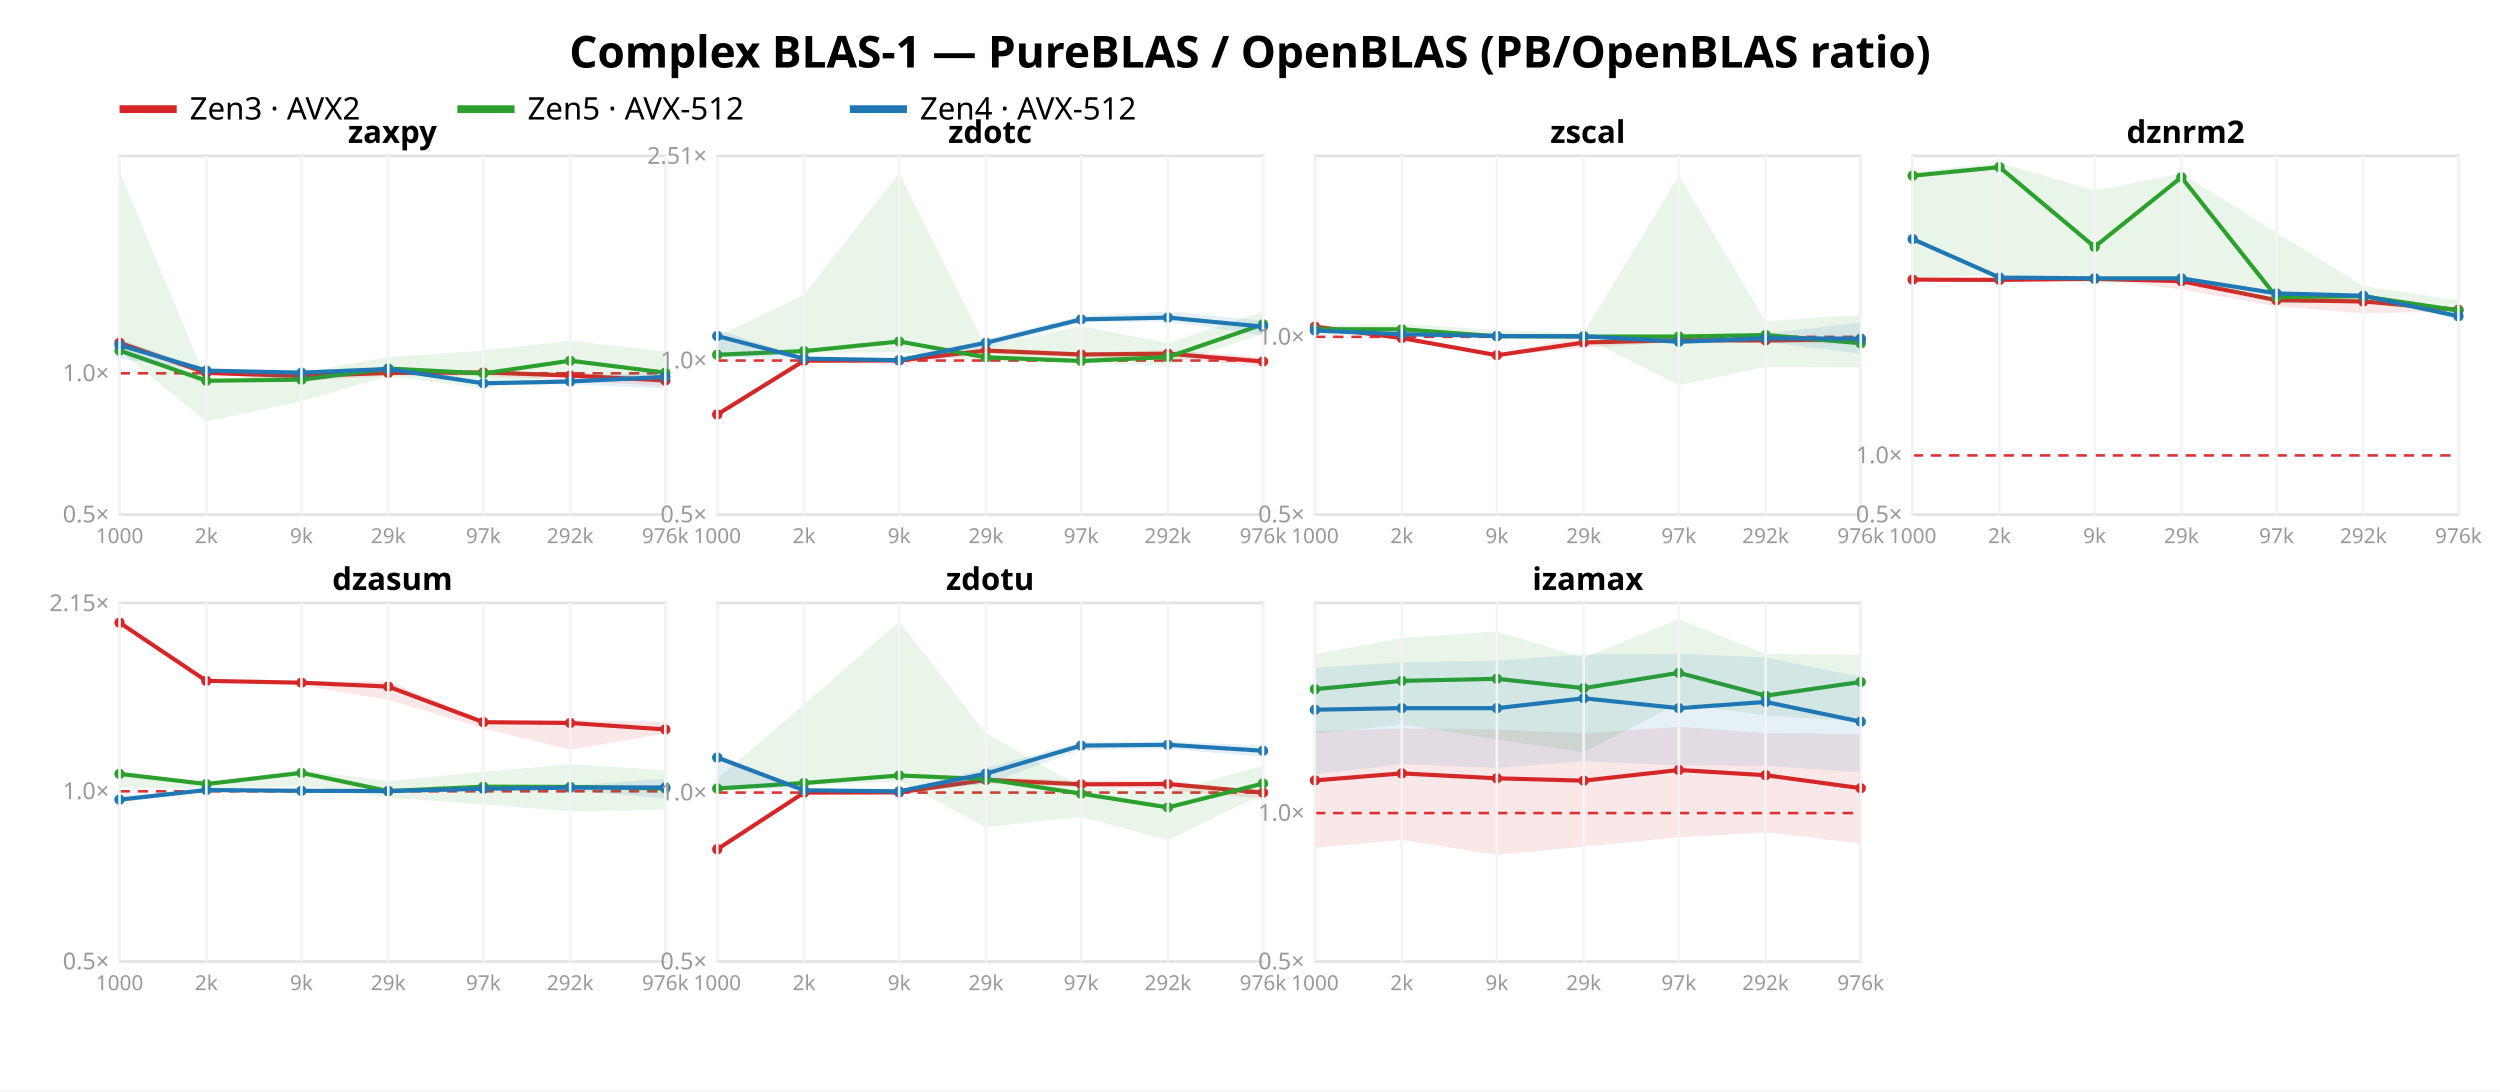
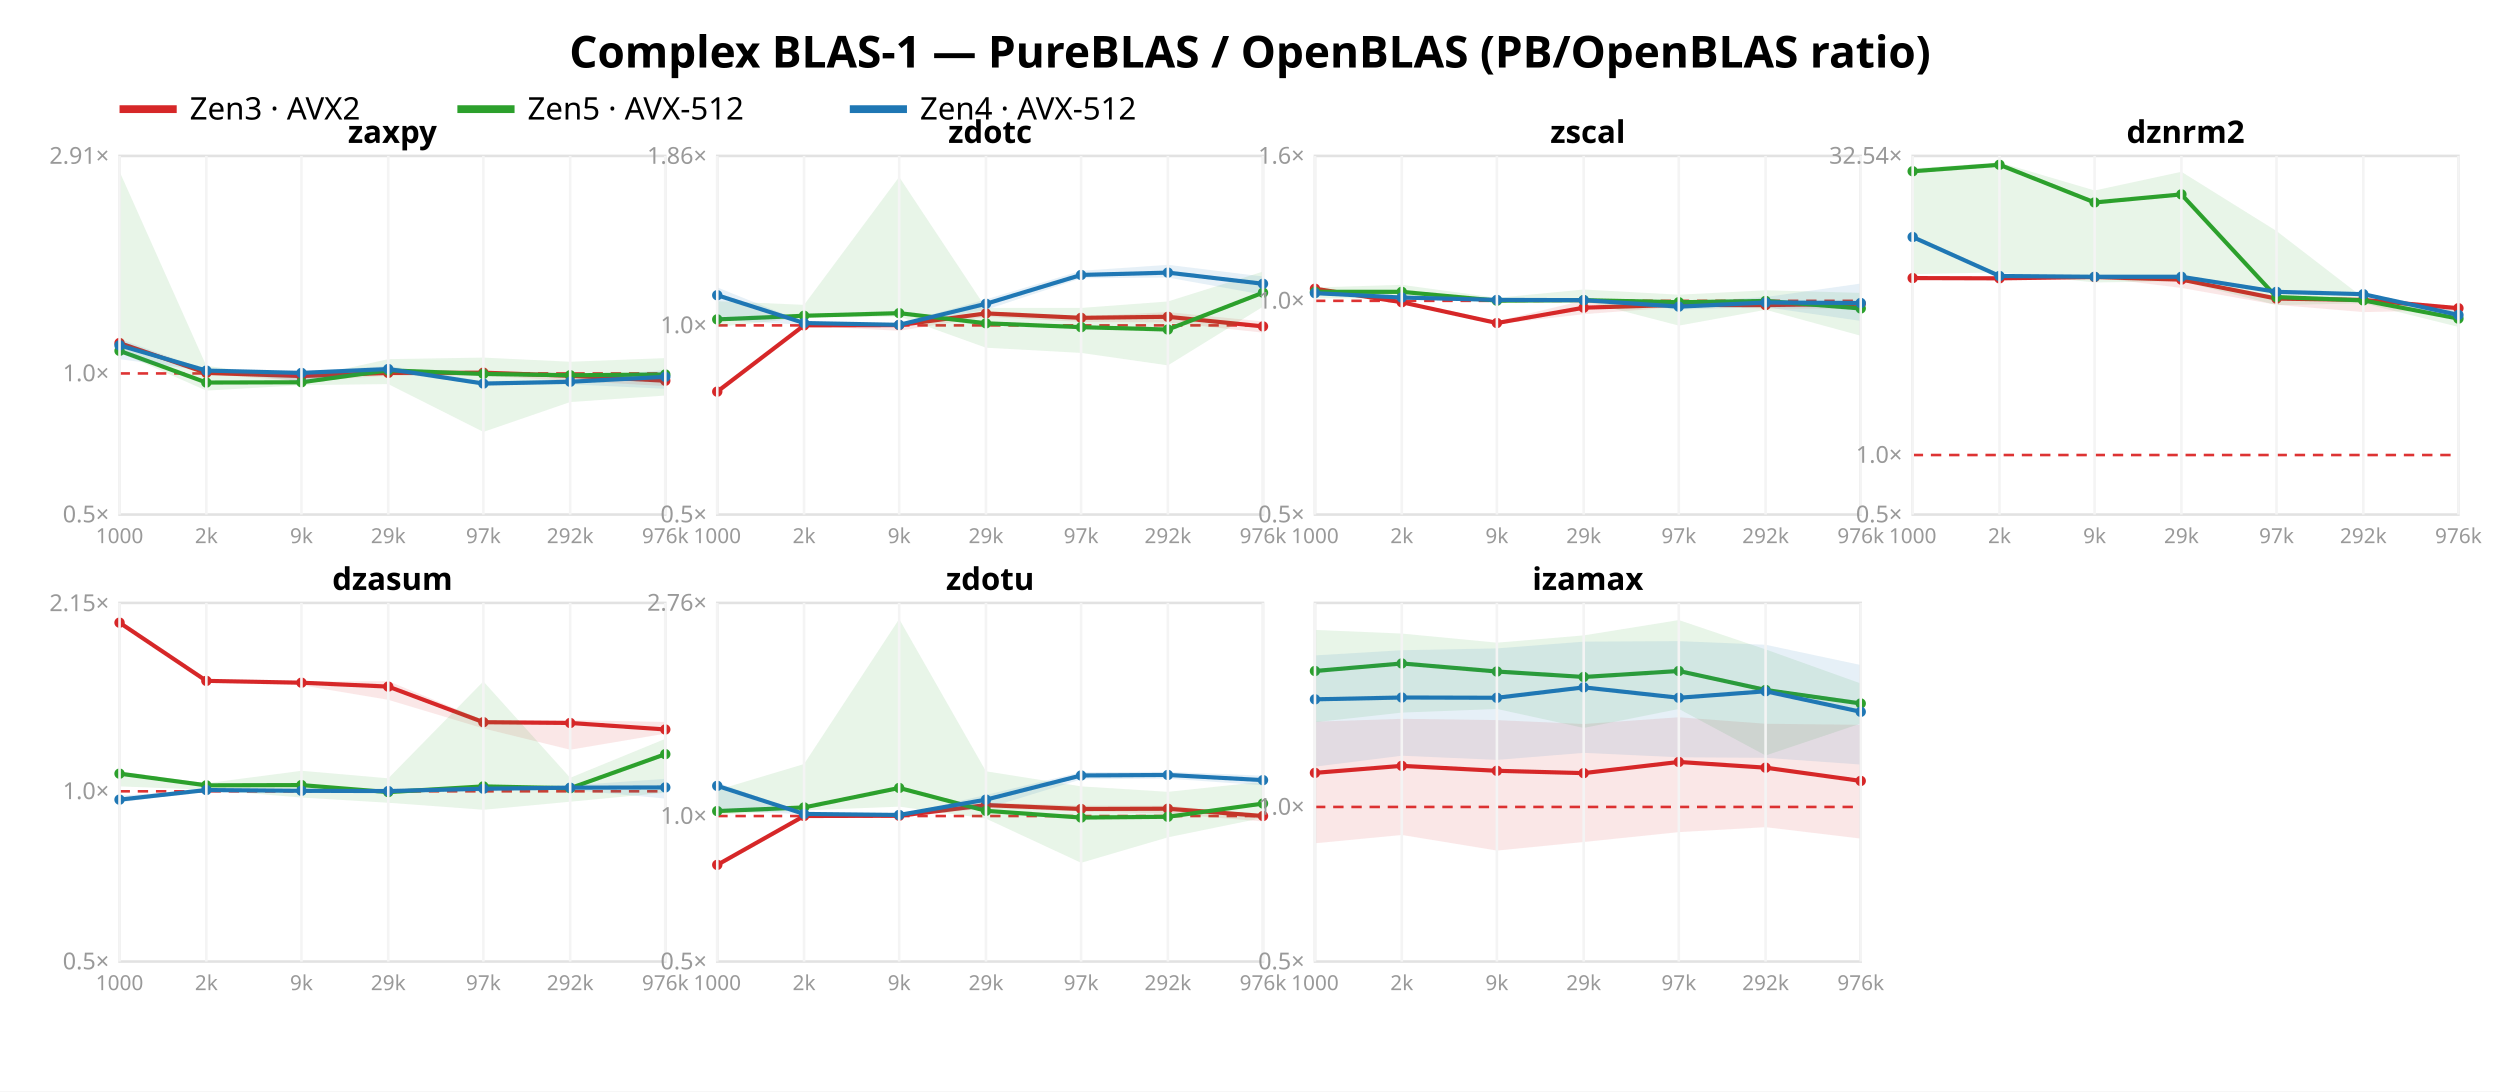
<svg xmlns="http://www.w3.org/2000/svg" width="962" height="420" font-family="sans-serif">
  <rect width="962" height="420" fill="white" />
  <text x="481.0" y="26" text-anchor="middle" font-size="17" font-weight="bold">Complex BLAS-1 — PureBLAS / OpenBLAS (PB/OpenBLAS ratio)</text>
  <line x1="46" y1="42" x2="68" y2="42" stroke="#d62728" stroke-width="3" />
  <text x="73" y="46" font-size="12">Zen3 · AVX2</text>
  <line x1="176" y1="42" x2="198" y2="42" stroke="#2ca02c" stroke-width="3" />
  <text x="203" y="46" font-size="12">Zen5 · AVX-512</text>
  <line x1="327" y1="42" x2="349" y2="42" stroke="#1f77b4" stroke-width="3" />
  <text x="354" y="46" font-size="12">Zen4 · AVX-512</text>
  <rect x="46" y="60" width="210" height="138" fill="none" stroke="#e2e2e2" />
-   <line x1="46" y1="143.649" x2="256" y2="143.649" stroke="#d33" stroke-dasharray="4 3" />
+   <line x1="46" y1="143.7" x2="256" y2="143.7" stroke="#d33" stroke-dasharray="4 3" />
  <text x="42" y="201.0" text-anchor="end" font-size="9" fill="#999">0.5×</text>
-   <text x="42" y="146.649" text-anchor="end" font-size="9" fill="#999">1.0×</text>
-   <polygon points="46.0,131.5 79.4,143.1 116.0,142.5 149.4,142.6 186.0,142.8 219.4,143.3 256.0,145.1 256.0,148.6 219.4,146.4 186.0,144.6 149.4,144.5 116.0,146.7 79.4,143.9 46.0,132.7" fill="#d62728" opacity="0.11" />
-   <polyline points="46.0,131.9 79.4,143.5 116.0,144.7 149.4,143.5 186.0,143.3 219.4,144.5 256.0,146.4" fill="none" stroke="#d62728" stroke-width="1.6" />
-   <circle cx="46.0" cy="131.9" r="2" fill="#d62728" />
+   <text x="42" y="146.7" text-anchor="end" font-size="9" fill="#999">1.0×</text>
+   <text x="42" y="63.022" text-anchor="end" font-size="9" fill="#999">2.91×</text>
+   <polygon points="46.0,131.5 79.4,143.2 116.0,142.6 149.4,142.7 186.0,142.8 219.4,143.4 256.0,145.2 256.0,148.6 219.4,146.5 186.0,144.6 149.4,144.6 116.0,146.7 79.4,143.9 46.0,132.7" fill="#d62728" opacity="0.11" />
+   <polyline points="46.0,132.0 79.4,143.5 116.0,144.7 149.4,143.5 186.0,143.4 219.4,144.6 256.0,146.5" fill="none" stroke="#d62728" stroke-width="1.6" />
+   <circle cx="46.0" cy="132.0" r="2" fill="#d62728" />
  <circle cx="79.4" cy="143.5" r="2" fill="#d62728" />
  <circle cx="116.0" cy="144.7" r="2" fill="#d62728" />
  <circle cx="149.4" cy="143.5" r="2" fill="#d62728" />
-   <circle cx="186.0" cy="143.3" r="2" fill="#d62728" />
-   <circle cx="219.4" cy="144.5" r="2" fill="#d62728" />
-   <circle cx="256.0" cy="146.4" r="2" fill="#d62728" />
-   <polygon points="46.0,66.0 79.4,146.3 116.0,143.4 149.4,137.4 186.0,134.9 219.4,131.1 256.0,135.3 256.0,147.6 219.4,143.4 186.0,149.4 149.4,144.7 116.0,154.4 79.4,162.2 46.0,135.1" fill="#2ca02c" opacity="0.11" />
-   <polyline points="46.0,134.9 79.4,146.5 116.0,146.1 149.4,141.8 186.0,143.7 219.4,138.8 256.0,143.4" fill="none" stroke="#2ca02c" stroke-width="1.6" />
-   <circle cx="46.0" cy="134.9" r="2" fill="#2ca02c" />
-   <circle cx="79.4" cy="146.5" r="2" fill="#2ca02c" />
-   <circle cx="116.0" cy="146.1" r="2" fill="#2ca02c" />
-   <circle cx="149.4" cy="141.8" r="2" fill="#2ca02c" />
-   <circle cx="186.0" cy="143.7" r="2" fill="#2ca02c" />
-   <circle cx="219.4" cy="138.8" r="2" fill="#2ca02c" />
-   <circle cx="256.0" cy="143.4" r="2" fill="#2ca02c" />
-   <polygon points="46.0,130.3 79.4,142.4 116.0,142.9 149.4,140.8 186.0,146.6 219.4,145.9 256.0,142.3 256.0,149.5 219.4,147.9 186.0,148.0 149.4,143.2 116.0,146.7 79.4,142.7 46.0,138.1" fill="#1f77b4" opacity="0.11" />
-   <polyline points="46.0,132.8 79.4,142.6 116.0,143.4 149.4,142.0 186.0,147.5 219.4,146.8 256.0,145.0" fill="none" stroke="#1f77b4" stroke-width="1.6" />
-   <circle cx="46.0" cy="132.8" r="2" fill="#1f77b4" />
+   <circle cx="186.0" cy="143.4" r="2" fill="#d62728" />
+   <circle cx="219.4" cy="144.6" r="2" fill="#d62728" />
+   <circle cx="256.0" cy="146.5" r="2" fill="#d62728" />
+   <polygon points="46.0,66.0 79.4,140.8 116.0,145.6 149.4,138.2 186.0,137.6 219.4,139.2 256.0,137.8 256.0,152.2 219.4,154.7 186.0,166.2 149.4,147.8 116.0,148.2 79.4,150.3 46.0,135.6" fill="#2ca02c" opacity="0.11" />
+   <polyline points="46.0,135.0 79.4,147.2 116.0,147.1 149.4,142.5 186.0,143.9 219.4,144.4 256.0,144.1" fill="none" stroke="#2ca02c" stroke-width="1.6" />
+   <circle cx="46.0" cy="135.0" r="2" fill="#2ca02c" />
+   <circle cx="79.4" cy="147.2" r="2" fill="#2ca02c" />
+   <circle cx="116.0" cy="147.1" r="2" fill="#2ca02c" />
+   <circle cx="149.4" cy="142.5" r="2" fill="#2ca02c" />
+   <circle cx="186.0" cy="143.9" r="2" fill="#2ca02c" />
+   <circle cx="219.4" cy="144.4" r="2" fill="#2ca02c" />
+   <circle cx="256.0" cy="144.1" r="2" fill="#2ca02c" />
+   <polygon points="46.0,130.4 79.4,142.4 116.0,142.9 149.4,140.8 186.0,146.7 219.4,145.9 256.0,142.3 256.0,149.6 219.4,147.9 186.0,148.1 149.4,143.2 116.0,146.7 79.4,142.8 46.0,138.2" fill="#1f77b4" opacity="0.11" />
+   <polyline points="46.0,132.9 79.4,142.6 116.0,143.5 149.4,142.0 186.0,147.6 219.4,146.9 256.0,145.0" fill="none" stroke="#1f77b4" stroke-width="1.6" />
+   <circle cx="46.0" cy="132.9" r="2" fill="#1f77b4" />
  <circle cx="79.4" cy="142.6" r="2" fill="#1f77b4" />
-   <circle cx="116.0" cy="143.4" r="2" fill="#1f77b4" />
+   <circle cx="116.0" cy="143.5" r="2" fill="#1f77b4" />
  <circle cx="149.4" cy="142.0" r="2" fill="#1f77b4" />
-   <circle cx="186.0" cy="147.5" r="2" fill="#1f77b4" />
-   <circle cx="219.4" cy="146.8" r="2" fill="#1f77b4" />
+   <circle cx="186.0" cy="147.6" r="2" fill="#1f77b4" />
+   <circle cx="219.4" cy="146.9" r="2" fill="#1f77b4" />
  <circle cx="256.0" cy="145.0" r="2" fill="#1f77b4" />
  <text x="151.0" y="55" text-anchor="middle" font-size="12" font-weight="bold">zaxpy</text>
  <line x1="46.0" y1="60" x2="46.0" y2="198" stroke="#f4f4f4" />
  <text x="46.0" y="209" text-anchor="middle" font-size="8" fill="#999">1000</text>
  <line x1="79.4" y1="60" x2="79.4" y2="198" stroke="#f4f4f4" />
  <text x="79.4" y="209" text-anchor="middle" font-size="8" fill="#999">2k</text>
  <line x1="116.0" y1="60" x2="116.0" y2="198" stroke="#f4f4f4" />
  <text x="116.0" y="209" text-anchor="middle" font-size="8" fill="#999">9k</text>
  <line x1="149.4" y1="60" x2="149.4" y2="198" stroke="#f4f4f4" />
  <text x="149.4" y="209" text-anchor="middle" font-size="8" fill="#999">29k</text>
  <line x1="186.0" y1="60" x2="186.0" y2="198" stroke="#f4f4f4" />
  <text x="186.0" y="209" text-anchor="middle" font-size="8" fill="#999">97k</text>
  <line x1="219.4" y1="60" x2="219.4" y2="198" stroke="#f4f4f4" />
  <text x="219.4" y="209" text-anchor="middle" font-size="8" fill="#999">292k</text>
  <line x1="256.0" y1="60" x2="256.0" y2="198" stroke="#f4f4f4" />
  <text x="256.0" y="209" text-anchor="middle" font-size="8" fill="#999">976k</text>
  <rect x="276" y="60" width="210" height="138" fill="none" stroke="#e2e2e2" />
-   <line x1="276" y1="138.734" x2="486" y2="138.734" stroke="#d33" stroke-dasharray="4 3" />
+   <line x1="276" y1="125.209" x2="486" y2="125.209" stroke="#d33" stroke-dasharray="4 3" />
  <text x="272" y="201.0" text-anchor="end" font-size="9" fill="#999">0.5×</text>
-   <text x="272" y="141.734" text-anchor="end" font-size="9" fill="#999">1.0×</text>
-   <text x="272" y="63.047" text-anchor="end" font-size="9" fill="#999">2.51×</text>
-   <polygon points="276.0,158.6 309.4,138.4 346.0,138.3 379.4,134.4 416.0,135.9 449.4,134.6 486.0,137.5 486.0,141.0 449.4,137.8 416.0,137.6 379.4,136.0 346.0,140.4 309.4,138.9 276.0,159.7" fill="#d62728" opacity="0.11" />
-   <polyline points="276.0,159.5 309.4,138.8 346.0,138.7 379.4,134.9 416.0,136.4 449.4,136.1 486.0,139.1" fill="none" stroke="#d62728" stroke-width="1.6" />
-   <circle cx="276.0" cy="159.5" r="2" fill="#d62728" />
-   <circle cx="309.4" cy="138.8" r="2" fill="#d62728" />
-   <circle cx="346.0" cy="138.7" r="2" fill="#d62728" />
-   <circle cx="379.4" cy="134.9" r="2" fill="#d62728" />
-   <circle cx="416.0" cy="136.4" r="2" fill="#d62728" />
-   <circle cx="449.4" cy="136.1" r="2" fill="#d62728" />
-   <circle cx="486.0" cy="139.1" r="2" fill="#d62728" />
-   <polygon points="276.0,129.5 309.4,113.4 346.0,66.6 379.4,133.4 416.0,125.5 449.4,132.0 486.0,120.0 486.0,128.4 449.4,140.6 416.0,139.7 379.4,139.2 346.0,135.4 309.4,136.0 276.0,137.9" fill="#2ca02c" opacity="0.11" />
-   <polyline points="276.0,136.5 309.4,135.1 346.0,131.4 379.4,137.5 416.0,138.9 449.4,137.4 486.0,124.8" fill="none" stroke="#2ca02c" stroke-width="1.6" />
-   <circle cx="276.0" cy="136.5" r="2" fill="#2ca02c" />
-   <circle cx="309.4" cy="135.1" r="2" fill="#2ca02c" />
-   <circle cx="346.0" cy="131.4" r="2" fill="#2ca02c" />
-   <circle cx="379.4" cy="137.5" r="2" fill="#2ca02c" />
-   <circle cx="416.0" cy="138.9" r="2" fill="#2ca02c" />
-   <circle cx="449.4" cy="137.4" r="2" fill="#2ca02c" />
-   <circle cx="486.0" cy="124.8" r="2" fill="#2ca02c" />
-   <polygon points="276.0,126.8 309.4,137.7 346.0,138.2 379.4,130.6 416.0,121.6 449.4,119.8 486.0,123.4 486.0,129.1 449.4,123.7 416.0,124.0 379.4,133.9 346.0,138.8 309.4,138.6 276.0,137.1" fill="#1f77b4" opacity="0.11" />
-   <polyline points="276.0,129.3 309.4,138.0 346.0,138.6 379.4,131.9 416.0,122.9 449.4,122.2 486.0,125.7" fill="none" stroke="#1f77b4" stroke-width="1.6" />
-   <circle cx="276.0" cy="129.3" r="2" fill="#1f77b4" />
-   <circle cx="309.4" cy="138.0" r="2" fill="#1f77b4" />
-   <circle cx="346.0" cy="138.6" r="2" fill="#1f77b4" />
-   <circle cx="379.4" cy="131.9" r="2" fill="#1f77b4" />
-   <circle cx="416.0" cy="122.9" r="2" fill="#1f77b4" />
-   <circle cx="449.4" cy="122.2" r="2" fill="#1f77b4" />
-   <circle cx="486.0" cy="125.7" r="2" fill="#1f77b4" />
+   <text x="272" y="128.209" text-anchor="end" font-size="9" fill="#999">1.0×</text>
+   <text x="272" y="63.04" text-anchor="end" font-size="9" fill="#999">1.86×</text>
+   <polygon points="276.0,149.6 309.4,124.8 346.0,124.7 379.4,119.9 416.0,121.7 449.4,120.1 486.0,123.7 486.0,128.0 449.4,124.1 416.0,123.9 379.4,121.9 346.0,127.3 309.4,125.4 276.0,150.9" fill="#d62728" opacity="0.11" />
+   <polyline points="276.0,150.7 309.4,125.2 346.0,125.1 379.4,120.6 416.0,122.3 449.4,121.9 486.0,125.6" fill="none" stroke="#d62728" stroke-width="1.6" />
+   <circle cx="276.0" cy="150.7" r="2" fill="#d62728" />
+   <circle cx="309.4" cy="125.2" r="2" fill="#d62728" />
+   <circle cx="346.0" cy="125.1" r="2" fill="#d62728" />
+   <circle cx="379.4" cy="120.6" r="2" fill="#d62728" />
+   <circle cx="416.0" cy="122.3" r="2" fill="#d62728" />
+   <circle cx="449.4" cy="121.9" r="2" fill="#d62728" />
+   <circle cx="486.0" cy="125.6" r="2" fill="#d62728" />
+   <polygon points="276.0,115.9 309.4,117.3 346.0,68.1 379.4,118.5 416.0,118.5 449.4,116.0 486.0,104.5 486.0,118.0 449.4,140.6 416.0,135.8 379.4,133.8 346.0,121.8 309.4,122.3 276.0,125.8" fill="#2ca02c" opacity="0.11" />
+   <polyline points="276.0,122.9 309.4,121.5 346.0,120.5 379.4,124.4 416.0,125.9 449.4,126.8 486.0,112.6" fill="none" stroke="#2ca02c" stroke-width="1.6" />
+   <circle cx="276.0" cy="122.9" r="2" fill="#2ca02c" />
+   <circle cx="309.4" cy="121.5" r="2" fill="#2ca02c" />
+   <circle cx="346.0" cy="120.5" r="2" fill="#2ca02c" />
+   <circle cx="379.4" cy="124.4" r="2" fill="#2ca02c" />
+   <circle cx="416.0" cy="125.9" r="2" fill="#2ca02c" />
+   <circle cx="449.4" cy="126.8" r="2" fill="#2ca02c" />
+   <circle cx="486.0" cy="112.6" r="2" fill="#2ca02c" />
+   <polygon points="276.0,110.6 309.4,124.0 346.0,124.5 379.4,115.2 416.0,104.2 449.4,101.9 486.0,106.4 486.0,113.4 449.4,106.8 416.0,107.1 379.4,119.2 346.0,125.3 309.4,125.0 276.0,123.1" fill="#1f77b4" opacity="0.11" />
+   <polyline points="276.0,113.6 309.4,124.3 346.0,125.0 379.4,116.9 416.0,105.8 449.4,104.9 486.0,109.2" fill="none" stroke="#1f77b4" stroke-width="1.6" />
+   <circle cx="276.0" cy="113.6" r="2" fill="#1f77b4" />
+   <circle cx="309.4" cy="124.3" r="2" fill="#1f77b4" />
+   <circle cx="346.0" cy="125.0" r="2" fill="#1f77b4" />
+   <circle cx="379.4" cy="116.9" r="2" fill="#1f77b4" />
+   <circle cx="416.0" cy="105.8" r="2" fill="#1f77b4" />
+   <circle cx="449.4" cy="104.9" r="2" fill="#1f77b4" />
+   <circle cx="486.0" cy="109.2" r="2" fill="#1f77b4" />
  <text x="381.0" y="55" text-anchor="middle" font-size="12" font-weight="bold">zdotc</text>
  <line x1="276.0" y1="60" x2="276.0" y2="198" stroke="#f4f4f4" />
  <text x="276.0" y="209" text-anchor="middle" font-size="8" fill="#999">1000</text>
  <line x1="309.4" y1="60" x2="309.4" y2="198" stroke="#f4f4f4" />
  <text x="309.4" y="209" text-anchor="middle" font-size="8" fill="#999">2k</text>
  <line x1="346.0" y1="60" x2="346.0" y2="198" stroke="#f4f4f4" />
  <text x="346.0" y="209" text-anchor="middle" font-size="8" fill="#999">9k</text>
  <line x1="379.4" y1="60" x2="379.4" y2="198" stroke="#f4f4f4" />
  <text x="379.4" y="209" text-anchor="middle" font-size="8" fill="#999">29k</text>
  <line x1="416.0" y1="60" x2="416.0" y2="198" stroke="#f4f4f4" />
  <text x="416.0" y="209" text-anchor="middle" font-size="8" fill="#999">97k</text>
  <line x1="449.4" y1="60" x2="449.4" y2="198" stroke="#f4f4f4" />
  <text x="449.4" y="209" text-anchor="middle" font-size="8" fill="#999">292k</text>
  <line x1="486.0" y1="60" x2="486.0" y2="198" stroke="#f4f4f4" />
  <text x="486.0" y="209" text-anchor="middle" font-size="8" fill="#999">976k</text>
  <rect x="506" y="60" width="210" height="138" fill="none" stroke="#e2e2e2" />
-   <line x1="506" y1="129.622" x2="716" y2="129.622" stroke="#d33" stroke-dasharray="4 3" />
+   <line x1="506" y1="115.763" x2="716" y2="115.763" stroke="#d33" stroke-dasharray="4 3" />
  <text x="502" y="201.0" text-anchor="end" font-size="9" fill="#999">0.5×</text>
-   <text x="502" y="132.622" text-anchor="end" font-size="9" fill="#999">1.0×</text>
-   <polygon points="506.0,125.5 539.4,129.9 576.0,136.2 609.4,129.4 646.0,130.5 679.4,129.9 716.0,129.6 716.0,132.2 679.4,132.0 646.0,131.6 609.4,133.9 576.0,137.0 539.4,130.2 506.0,126.2" fill="#d62728" opacity="0.11" />
-   <polyline points="506.0,125.7 539.4,130.1 576.0,136.7 609.4,131.8 646.0,130.9 679.4,131.0 716.0,130.5" fill="none" stroke="#d62728" stroke-width="1.6" />
-   <circle cx="506.0" cy="125.7" r="2" fill="#d62728" />
-   <circle cx="539.4" cy="130.1" r="2" fill="#d62728" />
-   <circle cx="576.0" cy="136.7" r="2" fill="#d62728" />
-   <circle cx="609.4" cy="131.8" r="2" fill="#d62728" />
-   <circle cx="646.0" cy="130.9" r="2" fill="#d62728" />
-   <circle cx="679.4" cy="131.0" r="2" fill="#d62728" />
-   <circle cx="716.0" cy="130.5" r="2" fill="#d62728" />
-   <polygon points="506.0,125.2 539.4,124.6 576.0,127.0 609.4,128.2 646.0,67.6 679.4,123.6 716.0,121.2 716.0,141.4 679.4,141.2 646.0,148.2 609.4,129.8 576.0,129.6 539.4,128.9 506.0,128.9" fill="#2ca02c" opacity="0.11" />
-   <polyline points="506.0,126.7 539.4,126.7 576.0,129.4 609.4,129.5 646.0,129.5 679.4,128.9 716.0,132.1" fill="none" stroke="#2ca02c" stroke-width="1.6" />
-   <circle cx="506.0" cy="126.7" r="2" fill="#2ca02c" />
-   <circle cx="539.4" cy="126.7" r="2" fill="#2ca02c" />
-   <circle cx="576.0" cy="129.4" r="2" fill="#2ca02c" />
-   <circle cx="609.4" cy="129.5" r="2" fill="#2ca02c" />
-   <circle cx="646.0" cy="129.5" r="2" fill="#2ca02c" />
-   <circle cx="679.4" cy="128.9" r="2" fill="#2ca02c" />
-   <circle cx="716.0" cy="132.1" r="2" fill="#2ca02c" />
-   <polygon points="506.0,126.7 539.4,128.4 576.0,129.1 609.4,129.0 646.0,130.0 679.4,128.4 716.0,124.1 716.0,136.1 679.4,131.6 646.0,132.4 609.4,129.7 576.0,129.5 539.4,128.8 506.0,127.6" fill="#1f77b4" opacity="0.11" />
-   <polyline points="506.0,127.2 539.4,128.6 576.0,129.3 609.4,129.4 646.0,131.5 679.4,130.2 716.0,130.3" fill="none" stroke="#1f77b4" stroke-width="1.6" />
-   <circle cx="506.0" cy="127.2" r="2" fill="#1f77b4" />
-   <circle cx="539.4" cy="128.6" r="2" fill="#1f77b4" />
-   <circle cx="576.0" cy="129.3" r="2" fill="#1f77b4" />
-   <circle cx="609.4" cy="129.4" r="2" fill="#1f77b4" />
-   <circle cx="646.0" cy="131.5" r="2" fill="#1f77b4" />
-   <circle cx="679.4" cy="130.2" r="2" fill="#1f77b4" />
-   <circle cx="716.0" cy="130.3" r="2" fill="#1f77b4" />
+   <text x="502" y="118.763" text-anchor="end" font-size="9" fill="#999">1.0×</text>
+   <text x="502" y="63.0" text-anchor="end" font-size="9" fill="#999">1.6×</text>
+   <polygon points="506.0,110.8 539.4,116.1 576.0,123.6 609.4,115.6 646.0,116.8 679.4,116.1 716.0,115.7 716.0,118.8 679.4,118.7 646.0,118.1 609.4,120.9 576.0,124.7 539.4,116.4 506.0,111.7" fill="#d62728" opacity="0.11" />
+   <polyline points="506.0,111.1 539.4,116.3 576.0,124.3 609.4,118.4 646.0,117.3 679.4,117.4 716.0,116.9" fill="none" stroke="#d62728" stroke-width="1.6" />
+   <circle cx="506.0" cy="111.1" r="2" fill="#d62728" />
+   <circle cx="539.4" cy="116.3" r="2" fill="#d62728" />
+   <circle cx="576.0" cy="124.3" r="2" fill="#d62728" />
+   <circle cx="609.4" cy="118.4" r="2" fill="#d62728" />
+   <circle cx="646.0" cy="117.3" r="2" fill="#d62728" />
+   <circle cx="679.4" cy="117.4" r="2" fill="#d62728" />
+   <circle cx="716.0" cy="116.9" r="2" fill="#d62728" />
+   <polygon points="506.0,110.6 539.4,109.6 576.0,114.6 609.4,111.4 646.0,113.4 679.4,111.7 716.0,112.7 716.0,129.2 679.4,119.2 646.0,125.3 609.4,115.8 576.0,116.4 539.4,114.8 506.0,114.8" fill="#2ca02c" opacity="0.11" />
+   <polyline points="506.0,112.3 539.4,112.3 576.0,115.7 609.4,115.5 646.0,116.3 679.4,115.8 716.0,118.7" fill="none" stroke="#2ca02c" stroke-width="1.6" />
+   <circle cx="506.0" cy="112.3" r="2" fill="#2ca02c" />
+   <circle cx="539.4" cy="112.3" r="2" fill="#2ca02c" />
+   <circle cx="576.0" cy="115.7" r="2" fill="#2ca02c" />
+   <circle cx="609.4" cy="115.5" r="2" fill="#2ca02c" />
+   <circle cx="646.0" cy="116.3" r="2" fill="#2ca02c" />
+   <circle cx="679.4" cy="115.8" r="2" fill="#2ca02c" />
+   <circle cx="716.0" cy="118.7" r="2" fill="#2ca02c" />
+   <polygon points="506.0,112.2 539.4,114.2 576.0,115.1 609.4,115.0 646.0,116.3 679.4,114.3 716.0,109.1 716.0,123.5 679.4,118.2 646.0,119.1 609.4,115.8 576.0,115.7 539.4,114.7 506.0,113.3" fill="#1f77b4" opacity="0.11" />
+   <polyline points="506.0,112.8 539.4,114.5 576.0,115.4 609.4,115.5 646.0,118.0 679.4,116.4 716.0,116.6" fill="none" stroke="#1f77b4" stroke-width="1.6" />
+   <circle cx="506.0" cy="112.8" r="2" fill="#1f77b4" />
+   <circle cx="539.4" cy="114.5" r="2" fill="#1f77b4" />
+   <circle cx="576.0" cy="115.4" r="2" fill="#1f77b4" />
+   <circle cx="609.4" cy="115.5" r="2" fill="#1f77b4" />
+   <circle cx="646.0" cy="118.0" r="2" fill="#1f77b4" />
+   <circle cx="679.4" cy="116.4" r="2" fill="#1f77b4" />
+   <circle cx="716.0" cy="116.6" r="2" fill="#1f77b4" />
  <text x="611.0" y="55" text-anchor="middle" font-size="12" font-weight="bold">zscal</text>
  <line x1="506.0" y1="60" x2="506.0" y2="198" stroke="#f4f4f4" />
  <text x="506.0" y="209" text-anchor="middle" font-size="8" fill="#999">1000</text>
  <line x1="539.4" y1="60" x2="539.4" y2="198" stroke="#f4f4f4" />
  <text x="539.4" y="209" text-anchor="middle" font-size="8" fill="#999">2k</text>
  <line x1="576.0" y1="60" x2="576.0" y2="198" stroke="#f4f4f4" />
  <text x="576.0" y="209" text-anchor="middle" font-size="8" fill="#999">9k</text>
  <line x1="609.4" y1="60" x2="609.4" y2="198" stroke="#f4f4f4" />
  <text x="609.4" y="209" text-anchor="middle" font-size="8" fill="#999">29k</text>
  <line x1="646.0" y1="60" x2="646.0" y2="198" stroke="#f4f4f4" />
  <text x="646.0" y="209" text-anchor="middle" font-size="8" fill="#999">97k</text>
  <line x1="679.4" y1="60" x2="679.4" y2="198" stroke="#f4f4f4" />
  <text x="679.4" y="209" text-anchor="middle" font-size="8" fill="#999">292k</text>
  <line x1="716.0" y1="60" x2="716.0" y2="198" stroke="#f4f4f4" />
  <text x="716.0" y="209" text-anchor="middle" font-size="8" fill="#999">976k</text>
  <rect x="736" y="60" width="210" height="138" fill="none" stroke="#e2e2e2" />
-   <line x1="736" y1="175.25" x2="946" y2="175.25" stroke="#d33" stroke-dasharray="4 3" />
+   <line x1="736" y1="175.092" x2="946" y2="175.092" stroke="#d33" stroke-dasharray="4 3" />
  <text x="732" y="201.0" text-anchor="end" font-size="9" fill="#999">0.5×</text>
-   <text x="732" y="178.25" text-anchor="end" font-size="9" fill="#999">1.0×</text>
-   <polygon points="736.0,107.6 769.4,107.7 806.0,107.2 839.4,107.5 876.0,115.1 909.4,115.4 946.0,118.5 946.0,119.8 909.4,120.6 876.0,117.9 839.4,111.4 806.0,107.3 769.4,107.8 736.0,107.7" fill="#d62728" opacity="0.11" />
-   <polyline points="736.0,107.6 769.4,107.7 806.0,107.3 839.4,108.2 876.0,115.5 909.4,116.0 946.0,119.2" fill="none" stroke="#d62728" stroke-width="1.6" />
-   <circle cx="736.0" cy="107.6" r="2" fill="#d62728" />
-   <circle cx="769.4" cy="107.7" r="2" fill="#d62728" />
-   <circle cx="806.0" cy="107.3" r="2" fill="#d62728" />
-   <circle cx="839.4" cy="108.2" r="2" fill="#d62728" />
-   <circle cx="876.0" cy="115.5" r="2" fill="#d62728" />
-   <circle cx="909.4" cy="116.0" r="2" fill="#d62728" />
-   <circle cx="946.0" cy="119.2" r="2" fill="#d62728" />
-   <polygon points="736.0,66.3 769.4,62.5 806.0,73.4 839.4,66.7 876.0,89.5 909.4,110.1 946.0,115.6 946.0,121.4 909.4,116.4 876.0,116.8 839.4,106.7 806.0,109.3 769.4,105.5 736.0,107.0" fill="#2ca02c" opacity="0.11" />
-   <polyline points="736.0,67.6 769.4,64.3 806.0,95.0 839.4,68.2 876.0,114.3 909.4,114.0 946.0,119.5" fill="none" stroke="#2ca02c" stroke-width="1.6" />
-   <circle cx="736.0" cy="67.6" r="2" fill="#2ca02c" />
-   <circle cx="769.4" cy="64.3" r="2" fill="#2ca02c" />
-   <circle cx="806.0" cy="95.0" r="2" fill="#2ca02c" />
-   <circle cx="839.4" cy="68.2" r="2" fill="#2ca02c" />
+   <text x="732" y="178.092" text-anchor="end" font-size="9" fill="#999">1.0×</text>
+   <text x="732" y="63.001" text-anchor="end" font-size="9" fill="#999">32.54×</text>
+   <polygon points="736.0,106.9 769.4,107.0 806.0,106.6 839.4,106.9 876.0,114.5 909.4,114.9 946.0,117.9 946.0,119.3 909.4,120.1 876.0,117.3 839.4,110.8 806.0,106.7 769.4,107.1 736.0,107.1" fill="#d62728" opacity="0.11" />
+   <polyline points="736.0,107.0 769.4,107.1 806.0,106.6 839.4,107.6 876.0,114.9 909.4,115.4 946.0,118.6" fill="none" stroke="#d62728" stroke-width="1.6" />
+   <circle cx="736.0" cy="107.0" r="2" fill="#d62728" />
+   <circle cx="769.4" cy="107.1" r="2" fill="#d62728" />
+   <circle cx="806.0" cy="106.6" r="2" fill="#d62728" />
+   <circle cx="839.4" cy="107.6" r="2" fill="#d62728" />
+   <circle cx="876.0" cy="114.9" r="2" fill="#d62728" />
+   <circle cx="909.4" cy="115.4" r="2" fill="#d62728" />
+   <circle cx="946.0" cy="118.6" r="2" fill="#d62728" />
+   <polygon points="736.0,64.8 769.4,62.5 806.0,73.3 839.4,66.1 876.0,88.9 909.4,114.6 946.0,119.9 946.0,125.8 909.4,116.7 876.0,117.4 839.4,108.2 806.0,108.7 769.4,104.8 736.0,105.5" fill="#2ca02c" opacity="0.11" />
+   <polyline points="736.0,65.9 769.4,63.4 806.0,77.9 839.4,74.8 876.0,114.3 909.4,115.6 946.0,122.6" fill="none" stroke="#2ca02c" stroke-width="1.6" />
+   <circle cx="736.0" cy="65.9" r="2" fill="#2ca02c" />
+   <circle cx="769.4" cy="63.4" r="2" fill="#2ca02c" />
+   <circle cx="806.0" cy="77.9" r="2" fill="#2ca02c" />
+   <circle cx="839.4" cy="74.8" r="2" fill="#2ca02c" />
  <circle cx="876.0" cy="114.3" r="2" fill="#2ca02c" />
-   <circle cx="909.4" cy="114.0" r="2" fill="#2ca02c" />
-   <circle cx="946.0" cy="119.5" r="2" fill="#2ca02c" />
-   <polygon points="736.0,91.4 769.4,106.8 806.0,107.1 839.4,107.1 876.0,112.5 909.4,113.6 946.0,120.2 946.0,122.9 909.4,114.6 876.0,113.4 839.4,107.8 806.0,107.3 769.4,107.0 736.0,92.6" fill="#1f77b4" opacity="0.11" />
-   <polyline points="736.0,92.0 769.4,106.8 806.0,107.1 839.4,107.1 876.0,112.9 909.4,113.8 946.0,121.7" fill="none" stroke="#1f77b4" stroke-width="1.6" />
-   <circle cx="736.0" cy="92.0" r="2" fill="#1f77b4" />
-   <circle cx="769.4" cy="106.8" r="2" fill="#1f77b4" />
-   <circle cx="806.0" cy="107.1" r="2" fill="#1f77b4" />
-   <circle cx="839.4" cy="107.1" r="2" fill="#1f77b4" />
-   <circle cx="876.0" cy="112.9" r="2" fill="#1f77b4" />
-   <circle cx="909.4" cy="113.8" r="2" fill="#1f77b4" />
-   <circle cx="946.0" cy="121.7" r="2" fill="#1f77b4" />
+   <circle cx="909.4" cy="115.6" r="2" fill="#2ca02c" />
+   <circle cx="946.0" cy="122.6" r="2" fill="#2ca02c" />
+   <polygon points="736.0,90.7 769.4,106.1 806.0,106.4 839.4,106.4 876.0,111.9 909.4,113.0 946.0,119.7 946.0,122.4 909.4,114.0 876.0,112.8 839.4,107.1 806.0,106.6 769.4,106.4 736.0,91.9" fill="#1f77b4" opacity="0.11" />
+   <polyline points="736.0,91.2 769.4,106.2 806.0,106.5 839.4,106.5 876.0,112.3 909.4,113.2 946.0,121.2" fill="none" stroke="#1f77b4" stroke-width="1.6" />
+   <circle cx="736.0" cy="91.2" r="2" fill="#1f77b4" />
+   <circle cx="769.4" cy="106.2" r="2" fill="#1f77b4" />
+   <circle cx="806.0" cy="106.5" r="2" fill="#1f77b4" />
+   <circle cx="839.4" cy="106.5" r="2" fill="#1f77b4" />
+   <circle cx="876.0" cy="112.3" r="2" fill="#1f77b4" />
+   <circle cx="909.4" cy="113.2" r="2" fill="#1f77b4" />
+   <circle cx="946.0" cy="121.2" r="2" fill="#1f77b4" />
  <text x="841.0" y="55" text-anchor="middle" font-size="12" font-weight="bold">dznrm2</text>
  <line x1="736.0" y1="60" x2="736.0" y2="198" stroke="#f4f4f4" />
  <text x="736.0" y="209" text-anchor="middle" font-size="8" fill="#999">1000</text>
  <line x1="769.4" y1="60" x2="769.4" y2="198" stroke="#f4f4f4" />
  <text x="769.4" y="209" text-anchor="middle" font-size="8" fill="#999">2k</text>
  <line x1="806.0" y1="60" x2="806.0" y2="198" stroke="#f4f4f4" />
  <text x="806.0" y="209" text-anchor="middle" font-size="8" fill="#999">9k</text>
  <line x1="839.4" y1="60" x2="839.4" y2="198" stroke="#f4f4f4" />
  <text x="839.4" y="209" text-anchor="middle" font-size="8" fill="#999">29k</text>
  <line x1="876.0" y1="60" x2="876.0" y2="198" stroke="#f4f4f4" />
  <text x="876.0" y="209" text-anchor="middle" font-size="8" fill="#999">97k</text>
  <line x1="909.4" y1="60" x2="909.4" y2="198" stroke="#f4f4f4" />
  <text x="909.4" y="209" text-anchor="middle" font-size="8" fill="#999">292k</text>
  <line x1="946.0" y1="60" x2="946.0" y2="198" stroke="#f4f4f4" />
  <text x="946.0" y="209" text-anchor="middle" font-size="8" fill="#999">976k</text>
  <rect x="46" y="232" width="210" height="138" fill="none" stroke="#e2e2e2" />
  <line x1="46" y1="304.496" x2="256" y2="304.496" stroke="#d33" stroke-dasharray="4 3" />
  <text x="42" y="373.0" text-anchor="end" font-size="9" fill="#999">0.5×</text>
  <text x="42" y="307.496" text-anchor="end" font-size="9" fill="#999">1.0×</text>
  <text x="42" y="235.158" text-anchor="end" font-size="9" fill="#999">2.15×</text>
  <polygon points="46.0,239.3 79.4,261.9 116.0,262.3 149.4,262.1 186.0,277.1 219.4,277.1 256.0,277.8 256.0,282.3 219.4,288.5 186.0,280.3 149.4,269.3 116.0,263.7 79.4,262.2 46.0,239.7" fill="#d62728" opacity="0.11" />
  <polyline points="46.0,239.6 79.4,262.0 116.0,262.7 149.4,264.2 186.0,277.9 219.4,278.2 256.0,280.7" fill="none" stroke="#d62728" stroke-width="1.6" />
  <circle cx="46.0" cy="239.6" r="2" fill="#d62728" />
  <circle cx="79.4" cy="262.0" r="2" fill="#d62728" />
  <circle cx="116.0" cy="262.7" r="2" fill="#d62728" />
  <circle cx="149.4" cy="264.2" r="2" fill="#d62728" />
  <circle cx="186.0" cy="277.9" r="2" fill="#d62728" />
  <circle cx="219.4" cy="278.2" r="2" fill="#d62728" />
  <circle cx="256.0" cy="280.7" r="2" fill="#d62728" />
-   <polygon points="46.0,296.7 79.4,301.1 116.0,296.3 149.4,300.6 186.0,297.0 219.4,294.1 256.0,296.4 256.0,311.5 219.4,312.2 186.0,309.5 149.4,306.9 116.0,302.3 79.4,303.8 46.0,303.0" fill="#2ca02c" opacity="0.11" />
-   <polyline points="46.0,297.8 79.4,301.7 116.0,297.4 149.4,304.4 186.0,302.7 219.4,302.8 256.0,303.4" fill="none" stroke="#2ca02c" stroke-width="1.6" />
-   <circle cx="46.0" cy="297.8" r="2" fill="#2ca02c" />
-   <circle cx="79.4" cy="301.7" r="2" fill="#2ca02c" />
-   <circle cx="116.0" cy="297.4" r="2" fill="#2ca02c" />
-   <circle cx="149.4" cy="304.4" r="2" fill="#2ca02c" />
-   <circle cx="186.0" cy="302.7" r="2" fill="#2ca02c" />
-   <circle cx="219.4" cy="302.8" r="2" fill="#2ca02c" />
-   <circle cx="256.0" cy="303.4" r="2" fill="#2ca02c" />
+   <polygon points="46.0,296.8 79.4,301.4 116.0,296.6 149.4,299.5 186.0,262.2 219.4,299.3 256.0,284.3 256.0,305.0 219.4,308.5 186.0,311.6 149.4,308.9 116.0,306.9 79.4,303.9 46.0,302.6" fill="#2ca02c" opacity="0.11" />
+   <polyline points="46.0,297.7 79.4,302.2 116.0,302.1 149.4,304.8 186.0,302.6 219.4,303.3 256.0,290.2" fill="none" stroke="#2ca02c" stroke-width="1.6" />
+   <circle cx="46.0" cy="297.7" r="2" fill="#2ca02c" />
+   <circle cx="79.4" cy="302.2" r="2" fill="#2ca02c" />
+   <circle cx="116.0" cy="302.1" r="2" fill="#2ca02c" />
+   <circle cx="149.4" cy="304.8" r="2" fill="#2ca02c" />
+   <circle cx="186.0" cy="302.6" r="2" fill="#2ca02c" />
+   <circle cx="219.4" cy="303.3" r="2" fill="#2ca02c" />
+   <circle cx="256.0" cy="290.2" r="2" fill="#2ca02c" />
  <polygon points="46.0,306.2 79.4,303.9 116.0,304.2 149.4,303.9 186.0,303.2 219.4,302.2 256.0,299.7 256.0,307.3 219.4,303.9 186.0,304.6 149.4,304.6 116.0,304.7 79.4,304.3 46.0,308.8" fill="#1f77b4" opacity="0.11" />
  <polyline points="46.0,307.7 79.4,304.0 116.0,304.3 149.4,304.4 186.0,303.5 219.4,303.1 256.0,303.0" fill="none" stroke="#1f77b4" stroke-width="1.6" />
  <circle cx="46.0" cy="307.7" r="2" fill="#1f77b4" />
  <circle cx="79.4" cy="304.0" r="2" fill="#1f77b4" />
  <circle cx="116.0" cy="304.3" r="2" fill="#1f77b4" />
  <circle cx="149.4" cy="304.4" r="2" fill="#1f77b4" />
  <circle cx="186.0" cy="303.5" r="2" fill="#1f77b4" />
  <circle cx="219.4" cy="303.1" r="2" fill="#1f77b4" />
  <circle cx="256.0" cy="303.0" r="2" fill="#1f77b4" />
  <text x="151.0" y="227" text-anchor="middle" font-size="12" font-weight="bold">dzasum</text>
  <line x1="46.0" y1="232" x2="46.0" y2="370" stroke="#f4f4f4" />
  <text x="46.0" y="381" text-anchor="middle" font-size="8" fill="#999">1000</text>
  <line x1="79.4" y1="232" x2="79.4" y2="370" stroke="#f4f4f4" />
  <text x="79.4" y="381" text-anchor="middle" font-size="8" fill="#999">2k</text>
  <line x1="116.0" y1="232" x2="116.0" y2="370" stroke="#f4f4f4" />
  <text x="116.0" y="381" text-anchor="middle" font-size="8" fill="#999">9k</text>
  <line x1="149.4" y1="232" x2="149.4" y2="370" stroke="#f4f4f4" />
  <text x="149.4" y="381" text-anchor="middle" font-size="8" fill="#999">29k</text>
  <line x1="186.0" y1="232" x2="186.0" y2="370" stroke="#f4f4f4" />
  <text x="186.0" y="381" text-anchor="middle" font-size="8" fill="#999">97k</text>
  <line x1="219.4" y1="232" x2="219.4" y2="370" stroke="#f4f4f4" />
  <text x="219.4" y="381" text-anchor="middle" font-size="8" fill="#999">292k</text>
  <line x1="256.0" y1="232" x2="256.0" y2="370" stroke="#f4f4f4" />
  <text x="256.0" y="381" text-anchor="middle" font-size="8" fill="#999">976k</text>
  <rect x="276" y="232" width="210" height="138" fill="none" stroke="#e2e2e2" />
-   <line x1="276" y1="304.984" x2="486" y2="304.984" stroke="#d33" stroke-dasharray="4 3" />
+   <line x1="276" y1="314.009" x2="486" y2="314.009" stroke="#d33" stroke-dasharray="4 3" />
  <text x="272" y="373.0" text-anchor="end" font-size="9" fill="#999">0.5×</text>
-   <text x="272" y="307.984" text-anchor="end" font-size="9" fill="#999">1.0×</text>
-   <polygon points="276.0,326.4 309.4,304.9 346.0,303.7 379.4,299.1 416.0,300.3 449.4,300.4 486.0,304.5 486.0,307.4 449.4,304.0 416.0,302.8 379.4,301.5 346.0,305.6 309.4,305.2 276.0,327.4" fill="#d62728" opacity="0.11" />
-   <polyline points="276.0,326.8 309.4,305.0 346.0,304.9 379.4,300.1 416.0,301.8 449.4,301.7 486.0,305.0" fill="none" stroke="#d62728" stroke-width="1.6" />
-   <circle cx="276.0" cy="326.8" r="2" fill="#d62728" />
-   <circle cx="309.4" cy="305.0" r="2" fill="#d62728" />
-   <circle cx="346.0" cy="304.9" r="2" fill="#d62728" />
-   <circle cx="379.4" cy="300.1" r="2" fill="#d62728" />
-   <circle cx="416.0" cy="301.8" r="2" fill="#d62728" />
-   <circle cx="449.4" cy="301.7" r="2" fill="#d62728" />
-   <circle cx="486.0" cy="305.0" r="2" fill="#d62728" />
-   <polygon points="276.0,299.7 309.4,271.0 346.0,239.2 379.4,282.2 416.0,302.9 449.4,304.7 486.0,294.6 486.0,305.5 449.4,323.3 416.0,314.3 379.4,318.3 346.0,300.7 309.4,302.3 276.0,304.6" fill="#2ca02c" opacity="0.11" />
-   <polyline points="276.0,303.4 309.4,301.3 346.0,298.4 379.4,299.8 416.0,305.4 449.4,310.7 486.0,301.5" fill="none" stroke="#2ca02c" stroke-width="1.6" />
-   <circle cx="276.0" cy="303.4" r="2" fill="#2ca02c" />
-   <circle cx="309.4" cy="301.3" r="2" fill="#2ca02c" />
-   <circle cx="346.0" cy="298.4" r="2" fill="#2ca02c" />
-   <circle cx="379.4" cy="299.8" r="2" fill="#2ca02c" />
-   <circle cx="416.0" cy="305.4" r="2" fill="#2ca02c" />
-   <circle cx="449.4" cy="310.7" r="2" fill="#2ca02c" />
-   <circle cx="486.0" cy="301.5" r="2" fill="#2ca02c" />
-   <polygon points="276.0,290.0 309.4,303.9 346.0,304.4 379.4,295.6 416.0,285.4 449.4,285.3 486.0,286.9 486.0,291.2 449.4,288.2 416.0,288.6 379.4,301.6 346.0,304.7 309.4,304.2 276.0,302.5" fill="#1f77b4" opacity="0.11" />
-   <polyline points="276.0,291.5 309.4,304.1 346.0,304.5 379.4,297.7 416.0,286.9 449.4,286.6 486.0,288.9" fill="none" stroke="#1f77b4" stroke-width="1.6" />
-   <circle cx="276.0" cy="291.5" r="2" fill="#1f77b4" />
-   <circle cx="309.4" cy="304.1" r="2" fill="#1f77b4" />
-   <circle cx="346.0" cy="304.5" r="2" fill="#1f77b4" />
-   <circle cx="379.4" cy="297.7" r="2" fill="#1f77b4" />
-   <circle cx="416.0" cy="286.9" r="2" fill="#1f77b4" />
-   <circle cx="449.4" cy="286.6" r="2" fill="#1f77b4" />
-   <circle cx="486.0" cy="288.9" r="2" fill="#1f77b4" />
+   <text x="272" y="317.009" text-anchor="end" font-size="9" fill="#999">1.0×</text>
+   <text x="272" y="235.001" text-anchor="end" font-size="9" fill="#999">2.76×</text>
+   <polygon points="276.0,332.5 309.4,313.9 346.0,312.9 379.4,308.9 416.0,310.0 449.4,310.0 486.0,313.6 486.0,316.1 449.4,313.1 416.0,312.2 379.4,311.0 346.0,314.6 309.4,314.2 276.0,333.4" fill="#d62728" opacity="0.11" />
+   <polyline points="276.0,332.8 309.4,314.0 346.0,313.9 379.4,309.8 416.0,311.3 449.4,311.2 486.0,314.0" fill="none" stroke="#d62728" stroke-width="1.6" />
+   <circle cx="276.0" cy="332.8" r="2" fill="#d62728" />
+   <circle cx="309.4" cy="314.0" r="2" fill="#d62728" />
+   <circle cx="346.0" cy="313.9" r="2" fill="#d62728" />
+   <circle cx="379.4" cy="309.8" r="2" fill="#d62728" />
+   <circle cx="416.0" cy="311.3" r="2" fill="#d62728" />
+   <circle cx="449.4" cy="311.2" r="2" fill="#d62728" />
+   <circle cx="486.0" cy="314.0" r="2" fill="#d62728" />
+   <polygon points="276.0,304.0 309.4,294.0 346.0,238.2 379.4,296.8 416.0,302.6 449.4,304.7 486.0,300.8 486.0,314.7 449.4,322.2 416.0,332.0 379.4,315.0 346.0,310.4 309.4,311.8 276.0,313.5" fill="#2ca02c" opacity="0.11" />
+   <polyline points="276.0,312.1 309.4,310.7 346.0,303.2 379.4,312.0 416.0,314.6 449.4,314.3 486.0,309.2" fill="none" stroke="#2ca02c" stroke-width="1.6" />
+   <circle cx="276.0" cy="312.1" r="2" fill="#2ca02c" />
+   <circle cx="309.4" cy="310.7" r="2" fill="#2ca02c" />
+   <circle cx="346.0" cy="303.2" r="2" fill="#2ca02c" />
+   <circle cx="379.4" cy="312.0" r="2" fill="#2ca02c" />
+   <circle cx="416.0" cy="314.6" r="2" fill="#2ca02c" />
+   <circle cx="449.4" cy="314.3" r="2" fill="#2ca02c" />
+   <circle cx="486.0" cy="309.2" r="2" fill="#2ca02c" />
+   <polygon points="276.0,301.1 309.4,313.1 346.0,313.5 379.4,305.9 416.0,297.1 449.4,297.0 486.0,298.5 486.0,302.2 449.4,299.6 416.0,299.9 379.4,311.1 346.0,313.7 309.4,313.3 276.0,311.9" fill="#1f77b4" opacity="0.11" />
+   <polyline points="276.0,302.4 309.4,313.2 346.0,313.6 379.4,307.7 416.0,298.4 449.4,298.2 486.0,300.2" fill="none" stroke="#1f77b4" stroke-width="1.6" />
+   <circle cx="276.0" cy="302.4" r="2" fill="#1f77b4" />
+   <circle cx="309.4" cy="313.2" r="2" fill="#1f77b4" />
+   <circle cx="346.0" cy="313.6" r="2" fill="#1f77b4" />
+   <circle cx="379.4" cy="307.7" r="2" fill="#1f77b4" />
+   <circle cx="416.0" cy="298.4" r="2" fill="#1f77b4" />
+   <circle cx="449.4" cy="298.2" r="2" fill="#1f77b4" />
+   <circle cx="486.0" cy="300.2" r="2" fill="#1f77b4" />
  <text x="381.0" y="227" text-anchor="middle" font-size="12" font-weight="bold">zdotu</text>
  <line x1="276.0" y1="232" x2="276.0" y2="370" stroke="#f4f4f4" />
  <text x="276.0" y="381" text-anchor="middle" font-size="8" fill="#999">1000</text>
  <line x1="309.4" y1="232" x2="309.4" y2="370" stroke="#f4f4f4" />
  <text x="309.4" y="381" text-anchor="middle" font-size="8" fill="#999">2k</text>
  <line x1="346.0" y1="232" x2="346.0" y2="370" stroke="#f4f4f4" />
  <text x="346.0" y="381" text-anchor="middle" font-size="8" fill="#999">9k</text>
  <line x1="379.4" y1="232" x2="379.4" y2="370" stroke="#f4f4f4" />
  <text x="379.4" y="381" text-anchor="middle" font-size="8" fill="#999">29k</text>
  <line x1="416.0" y1="232" x2="416.0" y2="370" stroke="#f4f4f4" />
  <text x="416.0" y="381" text-anchor="middle" font-size="8" fill="#999">97k</text>
  <line x1="449.4" y1="232" x2="449.4" y2="370" stroke="#f4f4f4" />
  <text x="449.4" y="381" text-anchor="middle" font-size="8" fill="#999">292k</text>
  <line x1="486.0" y1="232" x2="486.0" y2="370" stroke="#f4f4f4" />
  <text x="486.0" y="381" text-anchor="middle" font-size="8" fill="#999">976k</text>
  <rect x="506" y="232" width="210" height="138" fill="none" stroke="#e2e2e2" />
-   <line x1="506" y1="312.868" x2="716" y2="312.868" stroke="#d33" stroke-dasharray="4 3" />
+   <line x1="506" y1="310.512" x2="716" y2="310.512" stroke="#d33" stroke-dasharray="4 3" />
  <text x="502" y="373.0" text-anchor="end" font-size="9" fill="#999">0.5×</text>
-   <text x="502" y="315.868" text-anchor="end" font-size="9" fill="#999">1.0×</text>
-   <polygon points="506.0,281.4 539.4,280.3 576.0,280.7 609.4,282.2 646.0,279.7 679.4,282.1 716.0,282.5 716.0,324.6 679.4,320.3 646.0,322.2 609.4,325.8 576.0,329.0 539.4,323.2 506.0,326.3" fill="#d62728" opacity="0.11" />
-   <polyline points="506.0,300.3 539.4,297.6 576.0,299.5 609.4,300.4 646.0,296.3 679.4,298.3 716.0,303.3" fill="none" stroke="#d62728" stroke-width="1.6" />
-   <circle cx="506.0" cy="300.3" r="2" fill="#d62728" />
-   <circle cx="539.4" cy="297.6" r="2" fill="#d62728" />
-   <circle cx="576.0" cy="299.5" r="2" fill="#d62728" />
-   <circle cx="609.4" cy="300.4" r="2" fill="#d62728" />
-   <circle cx="646.0" cy="296.3" r="2" fill="#d62728" />
-   <circle cx="679.4" cy="298.3" r="2" fill="#d62728" />
-   <circle cx="716.0" cy="303.3" r="2" fill="#d62728" />
-   <polygon points="506.0,251.8 539.4,245.5 576.0,243.0 609.4,253.1 646.0,238.3 679.4,251.6 716.0,252.0 716.0,277.7 679.4,275.3 646.0,270.7 609.4,289.4 576.0,284.6 539.4,278.8 506.0,282.3" fill="#2ca02c" opacity="0.11" />
-   <polyline points="506.0,265.2 539.4,262.0 576.0,261.2 609.4,264.8 646.0,258.9 679.4,267.7 716.0,262.4" fill="none" stroke="#2ca02c" stroke-width="1.6" />
-   <circle cx="506.0" cy="265.2" r="2" fill="#2ca02c" />
-   <circle cx="539.4" cy="262.0" r="2" fill="#2ca02c" />
-   <circle cx="576.0" cy="261.2" r="2" fill="#2ca02c" />
-   <circle cx="609.4" cy="264.8" r="2" fill="#2ca02c" />
-   <circle cx="646.0" cy="258.9" r="2" fill="#2ca02c" />
-   <circle cx="679.4" cy="267.7" r="2" fill="#2ca02c" />
-   <circle cx="716.0" cy="262.4" r="2" fill="#2ca02c" />
-   <polygon points="506.0,256.9 539.4,254.9 576.0,254.2 609.4,251.8 646.0,251.6 679.4,253.0 716.0,260.5 716.0,297.2 679.4,294.7 646.0,294.5 609.4,292.9 576.0,295.5 539.4,294.0 506.0,298.0" fill="#1f77b4" opacity="0.11" />
-   <polyline points="506.0,273.1 539.4,272.5 576.0,272.5 609.4,268.7 646.0,272.5 679.4,270.1 716.0,277.7" fill="none" stroke="#1f77b4" stroke-width="1.6" />
-   <circle cx="506.0" cy="273.1" r="2" fill="#1f77b4" />
-   <circle cx="539.4" cy="272.5" r="2" fill="#1f77b4" />
-   <circle cx="576.0" cy="272.5" r="2" fill="#1f77b4" />
-   <circle cx="609.4" cy="268.7" r="2" fill="#1f77b4" />
-   <circle cx="646.0" cy="272.5" r="2" fill="#1f77b4" />
-   <circle cx="679.4" cy="270.1" r="2" fill="#1f77b4" />
-   <circle cx="716.0" cy="277.7" r="2" fill="#1f77b4" />
+   <text x="502" y="313.512" text-anchor="end" font-size="9" fill="#999">1.0×</text>
+   <polygon points="506.0,277.7 539.4,276.6 576.0,277.1 609.4,278.6 646.0,276.0 679.4,278.5 716.0,278.9 716.0,322.7 679.4,318.3 646.0,320.2 609.4,324.0 576.0,327.3 539.4,321.3 506.0,324.5" fill="#d62728" opacity="0.11" />
+   <polyline points="506.0,297.4 539.4,294.7 576.0,296.6 609.4,297.5 646.0,293.2 679.4,295.4 716.0,300.5" fill="none" stroke="#d62728" stroke-width="1.6" />
+   <circle cx="506.0" cy="297.4" r="2" fill="#d62728" />
+   <circle cx="539.4" cy="294.7" r="2" fill="#d62728" />
+   <circle cx="576.0" cy="296.6" r="2" fill="#d62728" />
+   <circle cx="609.4" cy="297.5" r="2" fill="#d62728" />
+   <circle cx="646.0" cy="293.2" r="2" fill="#d62728" />
+   <circle cx="679.4" cy="295.4" r="2" fill="#d62728" />
+   <circle cx="716.0" cy="300.5" r="2" fill="#d62728" />
+   <polygon points="506.0,242.4 539.4,243.8 576.0,247.3 609.4,244.5 646.0,238.6 679.4,249.9 716.0,263.0 716.0,278.4 679.4,290.7 646.0,272.8 609.4,280.1 576.0,272.8 539.4,274.2 506.0,277.9" fill="#2ca02c" opacity="0.11" />
+   <polyline points="506.0,258.2 539.4,255.3 576.0,258.4 609.4,260.5 646.0,258.2 679.4,265.5 716.0,270.7" fill="none" stroke="#2ca02c" stroke-width="1.6" />
+   <circle cx="506.0" cy="258.2" r="2" fill="#2ca02c" />
+   <circle cx="539.4" cy="255.3" r="2" fill="#2ca02c" />
+   <circle cx="576.0" cy="258.4" r="2" fill="#2ca02c" />
+   <circle cx="609.4" cy="260.5" r="2" fill="#2ca02c" />
+   <circle cx="646.0" cy="258.2" r="2" fill="#2ca02c" />
+   <circle cx="679.4" cy="265.5" r="2" fill="#2ca02c" />
+   <circle cx="716.0" cy="270.7" r="2" fill="#2ca02c" />
+   <polygon points="506.0,252.2 539.4,250.2 576.0,249.5 609.4,246.9 646.0,246.7 679.4,248.1 716.0,255.9 716.0,294.2 679.4,291.6 646.0,291.4 609.4,289.7 576.0,292.4 539.4,290.8 506.0,295.0" fill="#1f77b4" opacity="0.11" />
+   <polyline points="506.0,269.1 539.4,268.4 576.0,268.5 609.4,264.5 646.0,268.5 679.4,266.0 716.0,273.9" fill="none" stroke="#1f77b4" stroke-width="1.6" />
+   <circle cx="506.0" cy="269.1" r="2" fill="#1f77b4" />
+   <circle cx="539.4" cy="268.4" r="2" fill="#1f77b4" />
+   <circle cx="576.0" cy="268.5" r="2" fill="#1f77b4" />
+   <circle cx="609.4" cy="264.5" r="2" fill="#1f77b4" />
+   <circle cx="646.0" cy="268.5" r="2" fill="#1f77b4" />
+   <circle cx="679.4" cy="266.0" r="2" fill="#1f77b4" />
+   <circle cx="716.0" cy="273.9" r="2" fill="#1f77b4" />
  <text x="611.0" y="227" text-anchor="middle" font-size="12" font-weight="bold">izamax</text>
  <line x1="506.0" y1="232" x2="506.0" y2="370" stroke="#f4f4f4" />
  <text x="506.0" y="381" text-anchor="middle" font-size="8" fill="#999">1000</text>
  <line x1="539.4" y1="232" x2="539.4" y2="370" stroke="#f4f4f4" />
  <text x="539.4" y="381" text-anchor="middle" font-size="8" fill="#999">2k</text>
  <line x1="576.0" y1="232" x2="576.0" y2="370" stroke="#f4f4f4" />
  <text x="576.0" y="381" text-anchor="middle" font-size="8" fill="#999">9k</text>
  <line x1="609.4" y1="232" x2="609.4" y2="370" stroke="#f4f4f4" />
  <text x="609.4" y="381" text-anchor="middle" font-size="8" fill="#999">29k</text>
  <line x1="646.0" y1="232" x2="646.0" y2="370" stroke="#f4f4f4" />
  <text x="646.0" y="381" text-anchor="middle" font-size="8" fill="#999">97k</text>
  <line x1="679.4" y1="232" x2="679.4" y2="370" stroke="#f4f4f4" />
  <text x="679.4" y="381" text-anchor="middle" font-size="8" fill="#999">292k</text>
  <line x1="716.0" y1="232" x2="716.0" y2="370" stroke="#f4f4f4" />
  <text x="716.0" y="381" text-anchor="middle" font-size="8" fill="#999">976k</text>
</svg>
